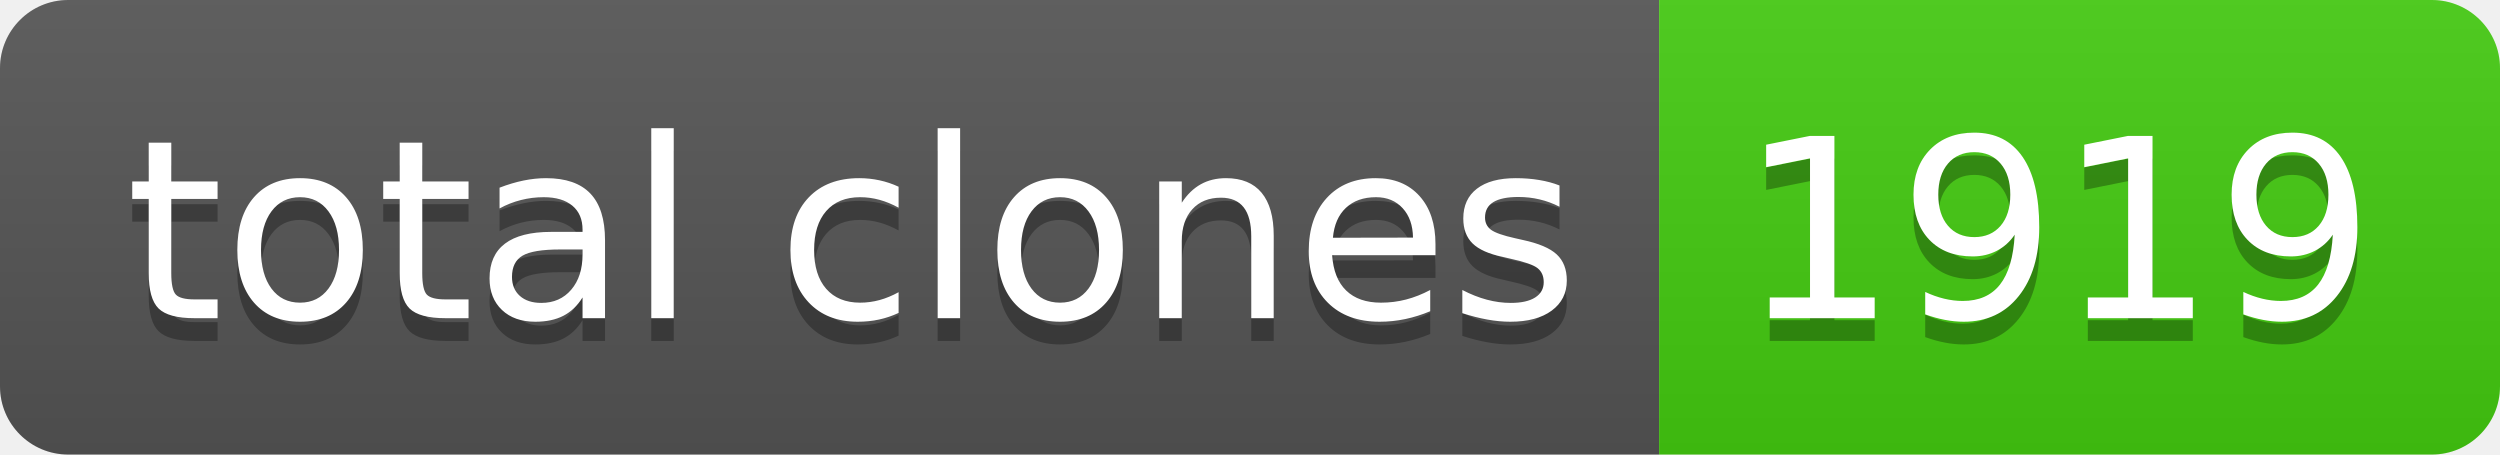
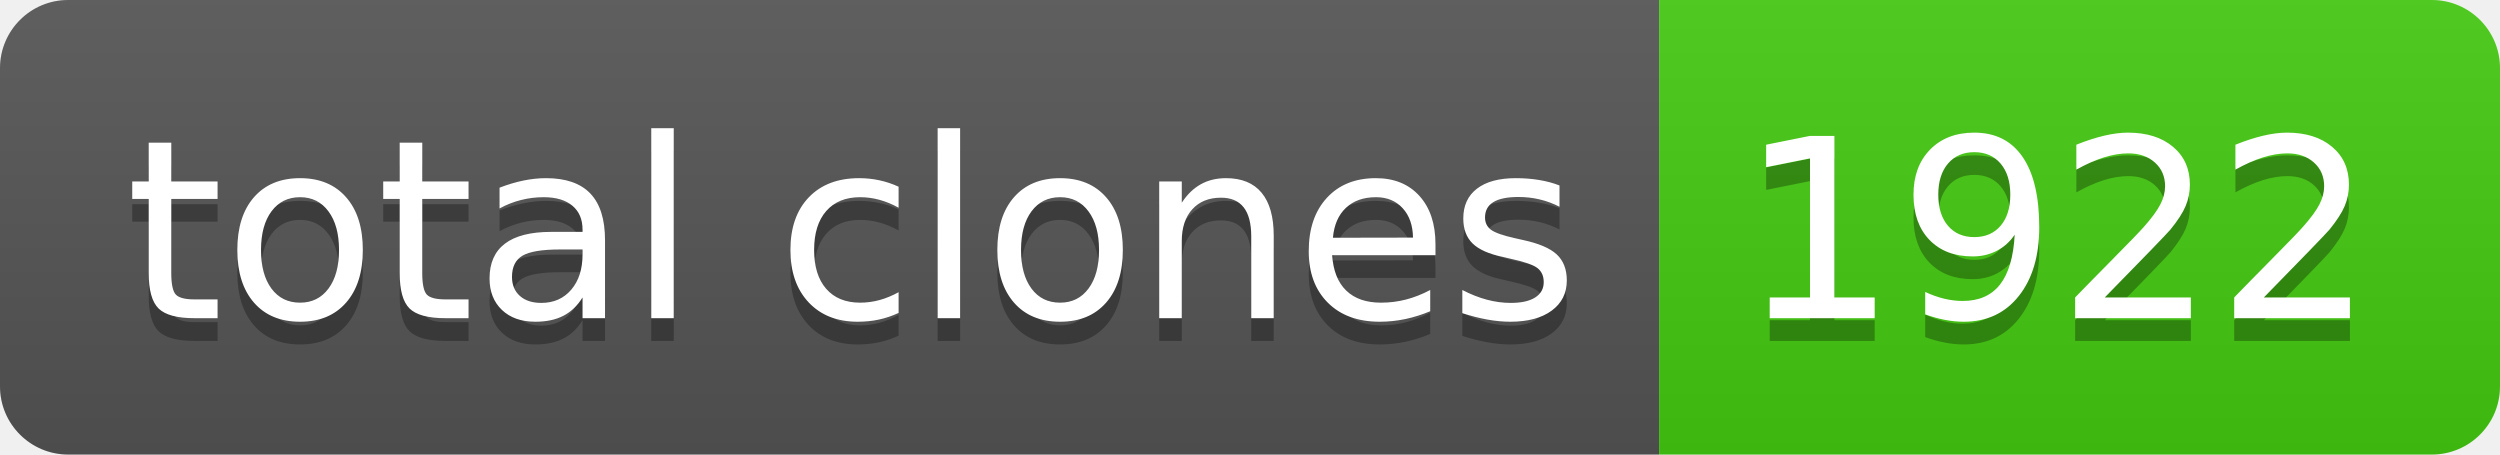
- <svg xmlns="http://www.w3.org/2000/svg" width="110" height="20" role="img" aria-label="total clones: 1919">
+ <svg xmlns="http://www.w3.org/2000/svg" width="110" height="20" role="img" aria-label="total clones: 1922">
  <linearGradient id="s" x2="0" y2="100%">
    <stop offset="0" stop-color="#bbb" stop-opacity=".1" />
    <stop offset="1" stop-opacity=".1" />
  </linearGradient>
  <clipPath id="r">
    <rect width="110" height="20" rx="3" fill="#fff" />
  </clipPath>
  <g clip-path="url(#r)">
    <rect width="73" height="20" fill="#555" />
    <rect x="73" width="37" height="20" fill="#4c1" />
    <rect width="110" height="20" fill="url(#s)" />
  </g>
  <g fill="#fff" text-anchor="middle" font-family="Verdana,Geneva,DejaVu Sans,sans-serif" text-rendering="geometricPrecision" font-size="110">
    <text aria-hidden="true" x="375" y="150" fill="#010101" fill-opacity=".3" transform="scale(.1)" textLength="630">total clones</text>
    <text x="375" y="140" transform="scale(.1)" fill="#fff" textLength="630">total clones</text>
-     <text aria-hidden="true" x="905" y="150" fill="#010101" fill-opacity=".3" transform="scale(.1)" textLength="270">1919</text>
-     <text x="905" y="140" transform="scale(.1)" fill="#fff" textLength="270">1919</text>
+     <text aria-hidden="true" x="905" y="150" fill="#010101" fill-opacity=".3" transform="scale(.1)" textLength="270">1922</text>
+     <text x="905" y="140" transform="scale(.1)" fill="#fff" textLength="270">1922</text>
  </g>
</svg>
